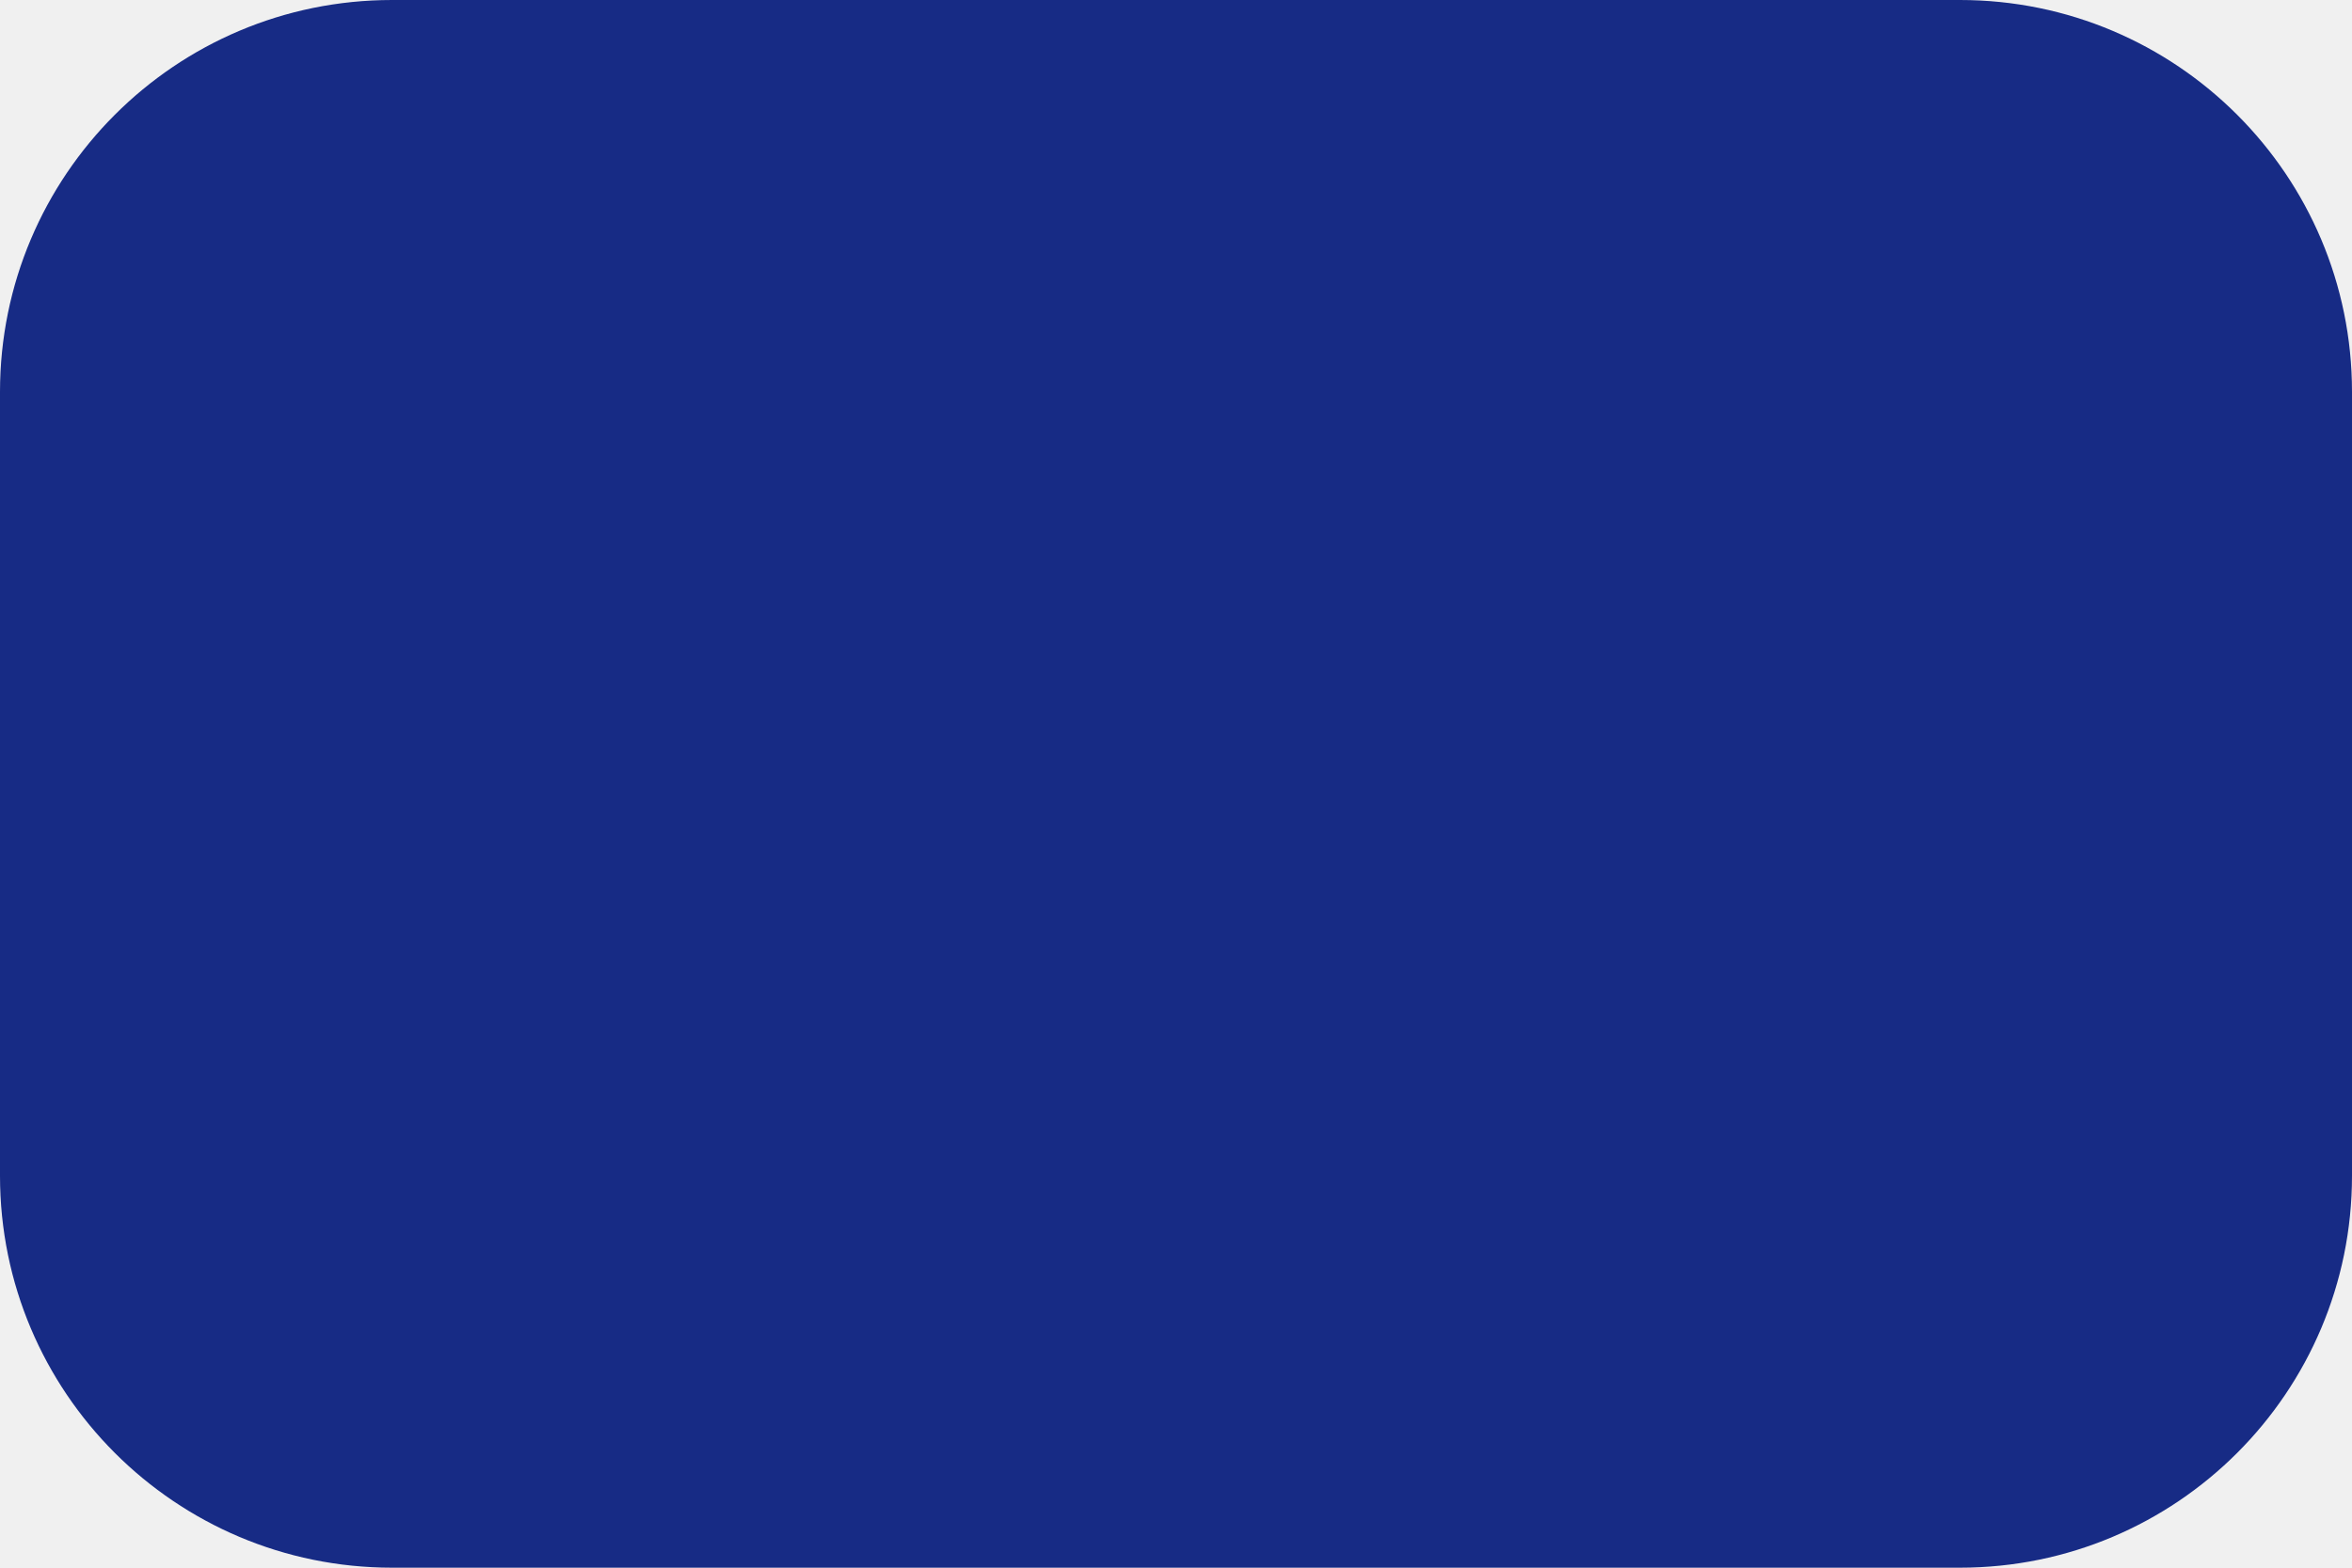
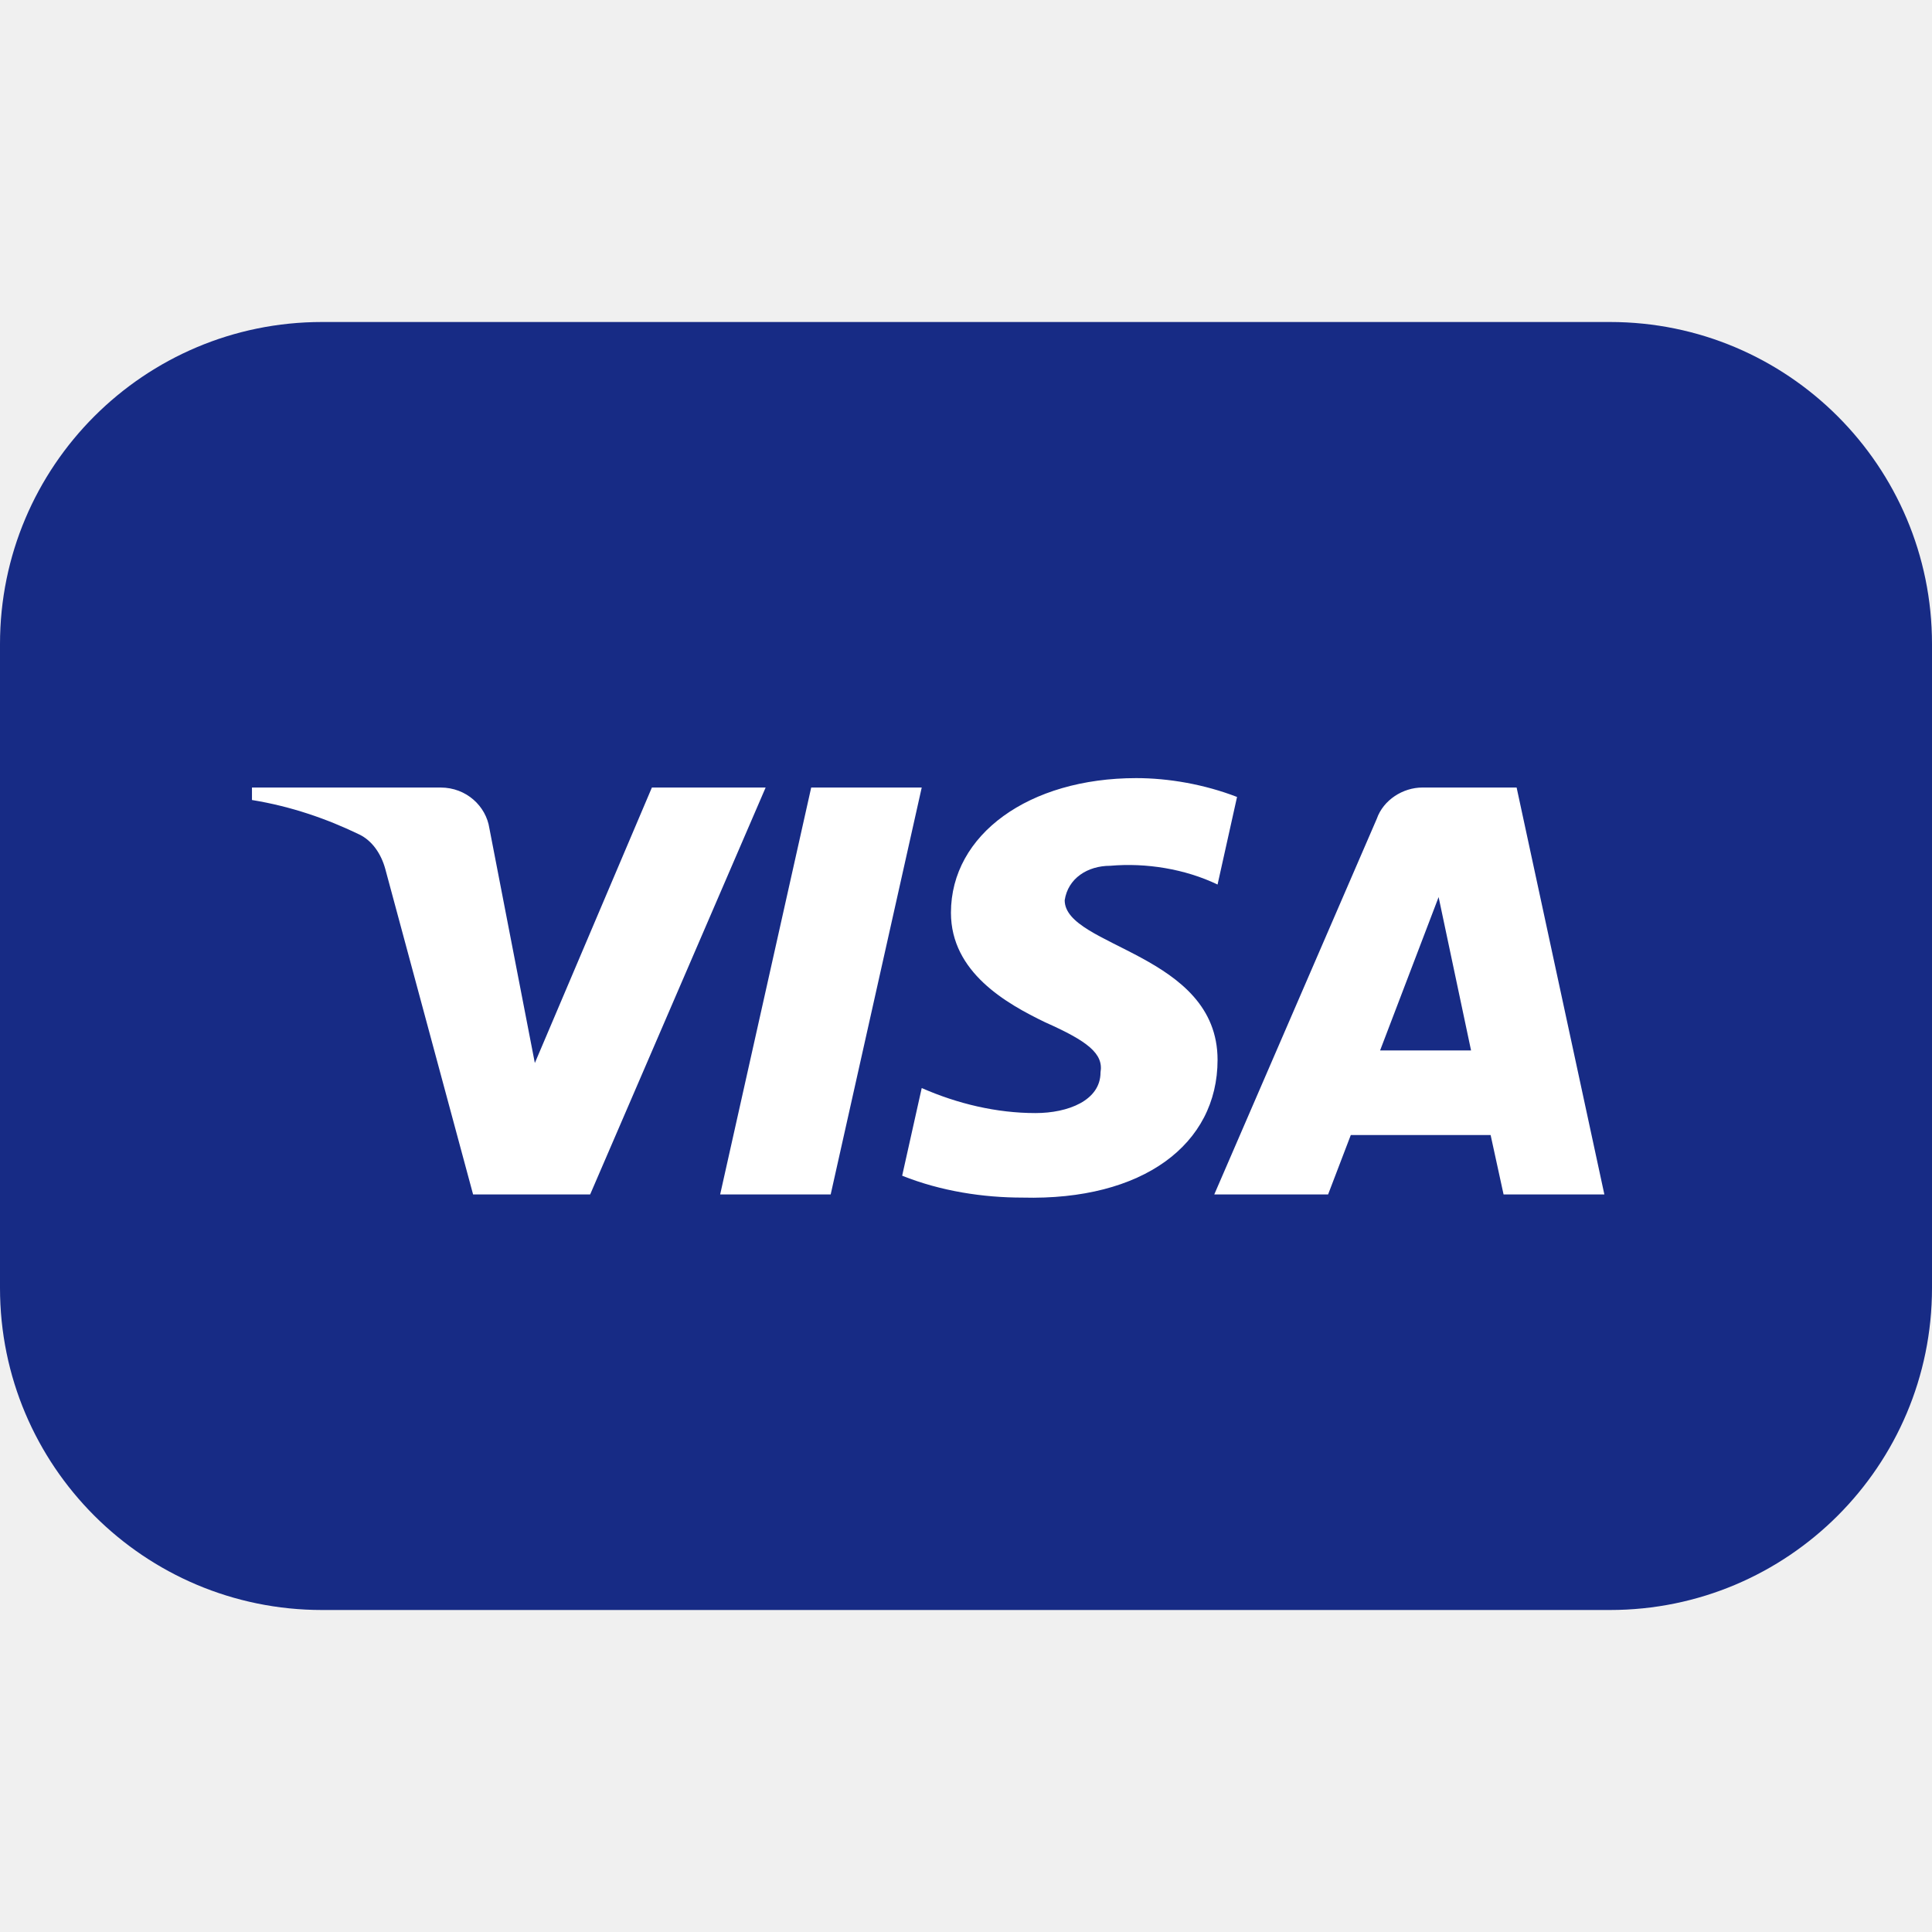
- <svg xmlns="http://www.w3.org/2000/svg" width="24" height="16" viewBox="0 0 24 16" fill="none">
-   <rect width="24" height="16" rx="4" fill="#172B85" />
+ <svg xmlns="http://www.w3.org/2000/svg" width="24" height="24" viewBox="0 0 24 24" fill="none">
+   <rect y="4" width="24" height="16" rx="4" fill="#172B85" />
+   <path fill-rule="evenodd" clip-rule="evenodd" d="M7.331 14.838H5.877L4.786 10.794C4.735 10.608 4.625 10.444 4.463 10.366C4.06 10.171 3.615 10.017 3.13 9.938V9.783H5.473C5.796 9.783 6.038 10.017 6.079 10.288L6.644 13.205L8.098 9.783H9.511L7.331 14.838ZM10.319 14.838H8.946L10.077 9.783H11.45L10.319 14.838ZM13.226 11.183C13.267 10.911 13.509 10.755 13.792 10.755C14.237 10.716 14.721 10.794 15.125 10.988L15.367 9.9C14.963 9.744 14.519 9.666 14.115 9.666C12.783 9.666 11.813 10.366 11.813 11.338C11.813 12.078 12.5 12.466 12.985 12.7C13.509 12.933 13.711 13.088 13.671 13.322C13.671 13.671 13.267 13.827 12.863 13.827C12.379 13.827 11.894 13.711 11.45 13.516L11.207 14.605C11.692 14.799 12.217 14.877 12.702 14.877C14.196 14.916 15.125 14.216 15.125 13.166C15.125 11.844 13.226 11.766 13.226 11.183ZM19.93 14.838L18.84 9.783H17.669C17.427 9.783 17.184 9.938 17.103 10.171L15.084 14.838H16.498L16.78 14.1H18.517L18.678 14.838H19.93ZM17.871 11.144L18.274 13.049H17.144L17.871 11.144Z" fill="white" />
</svg>
